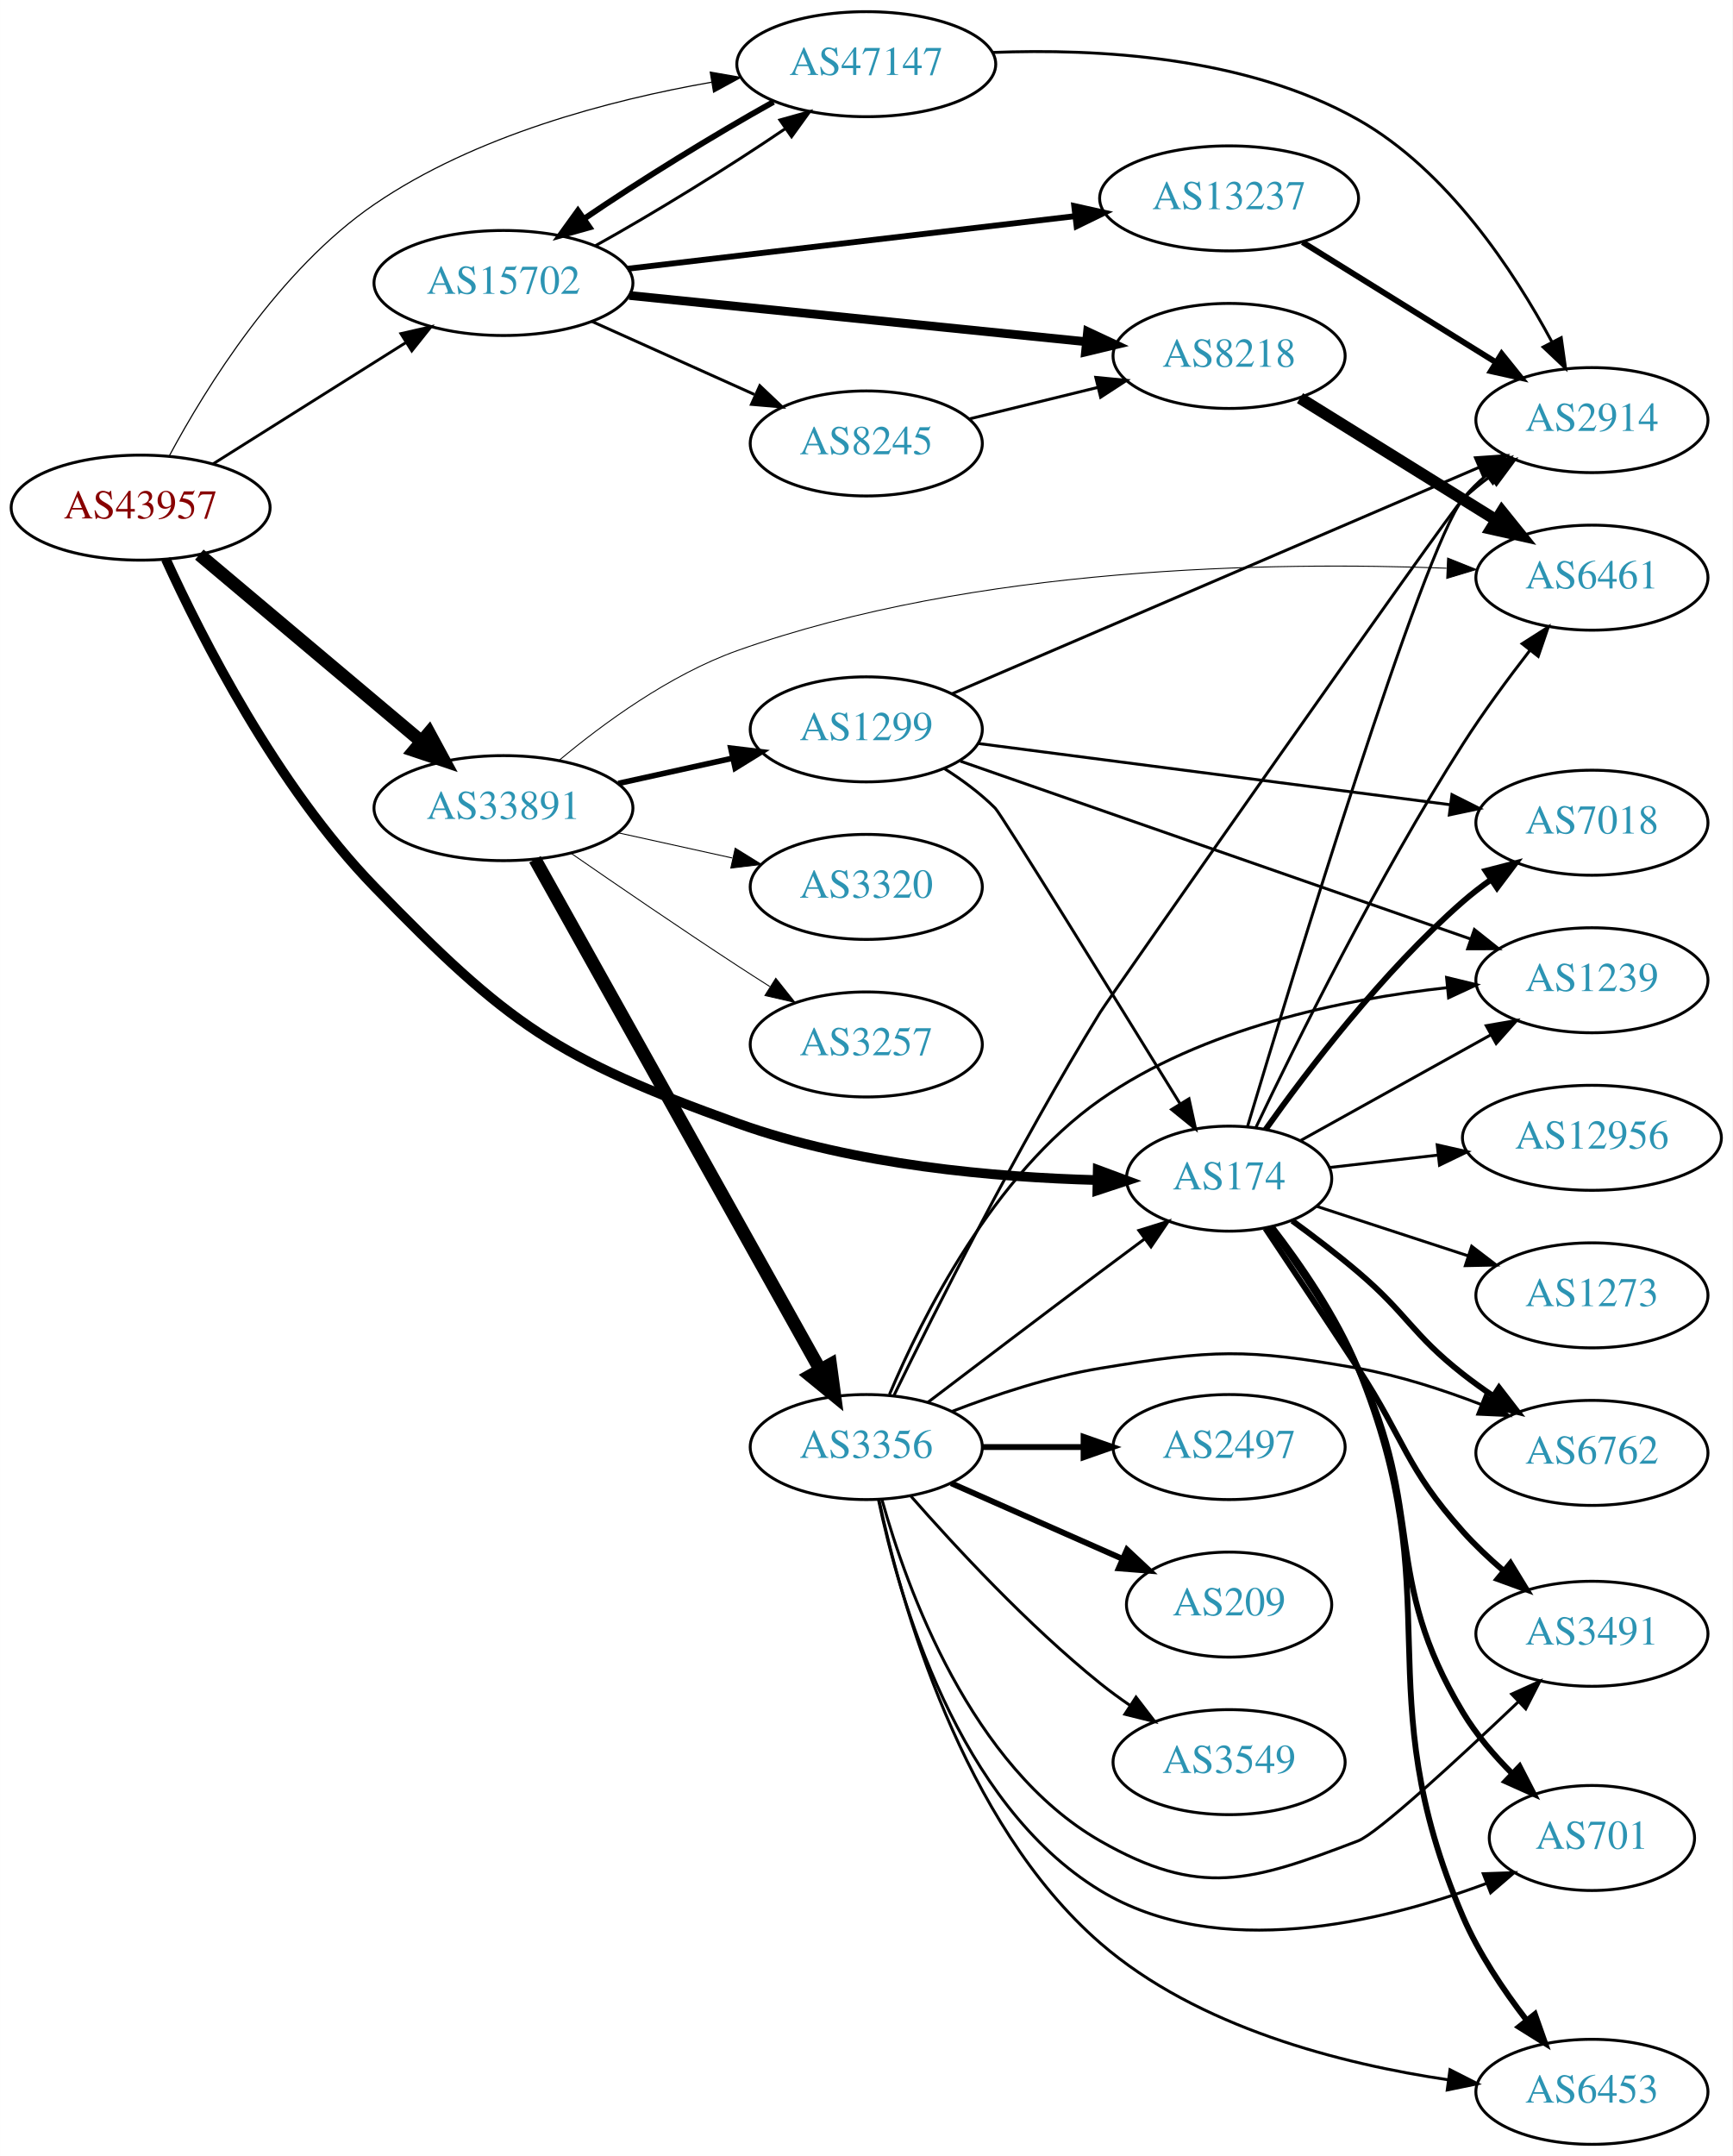
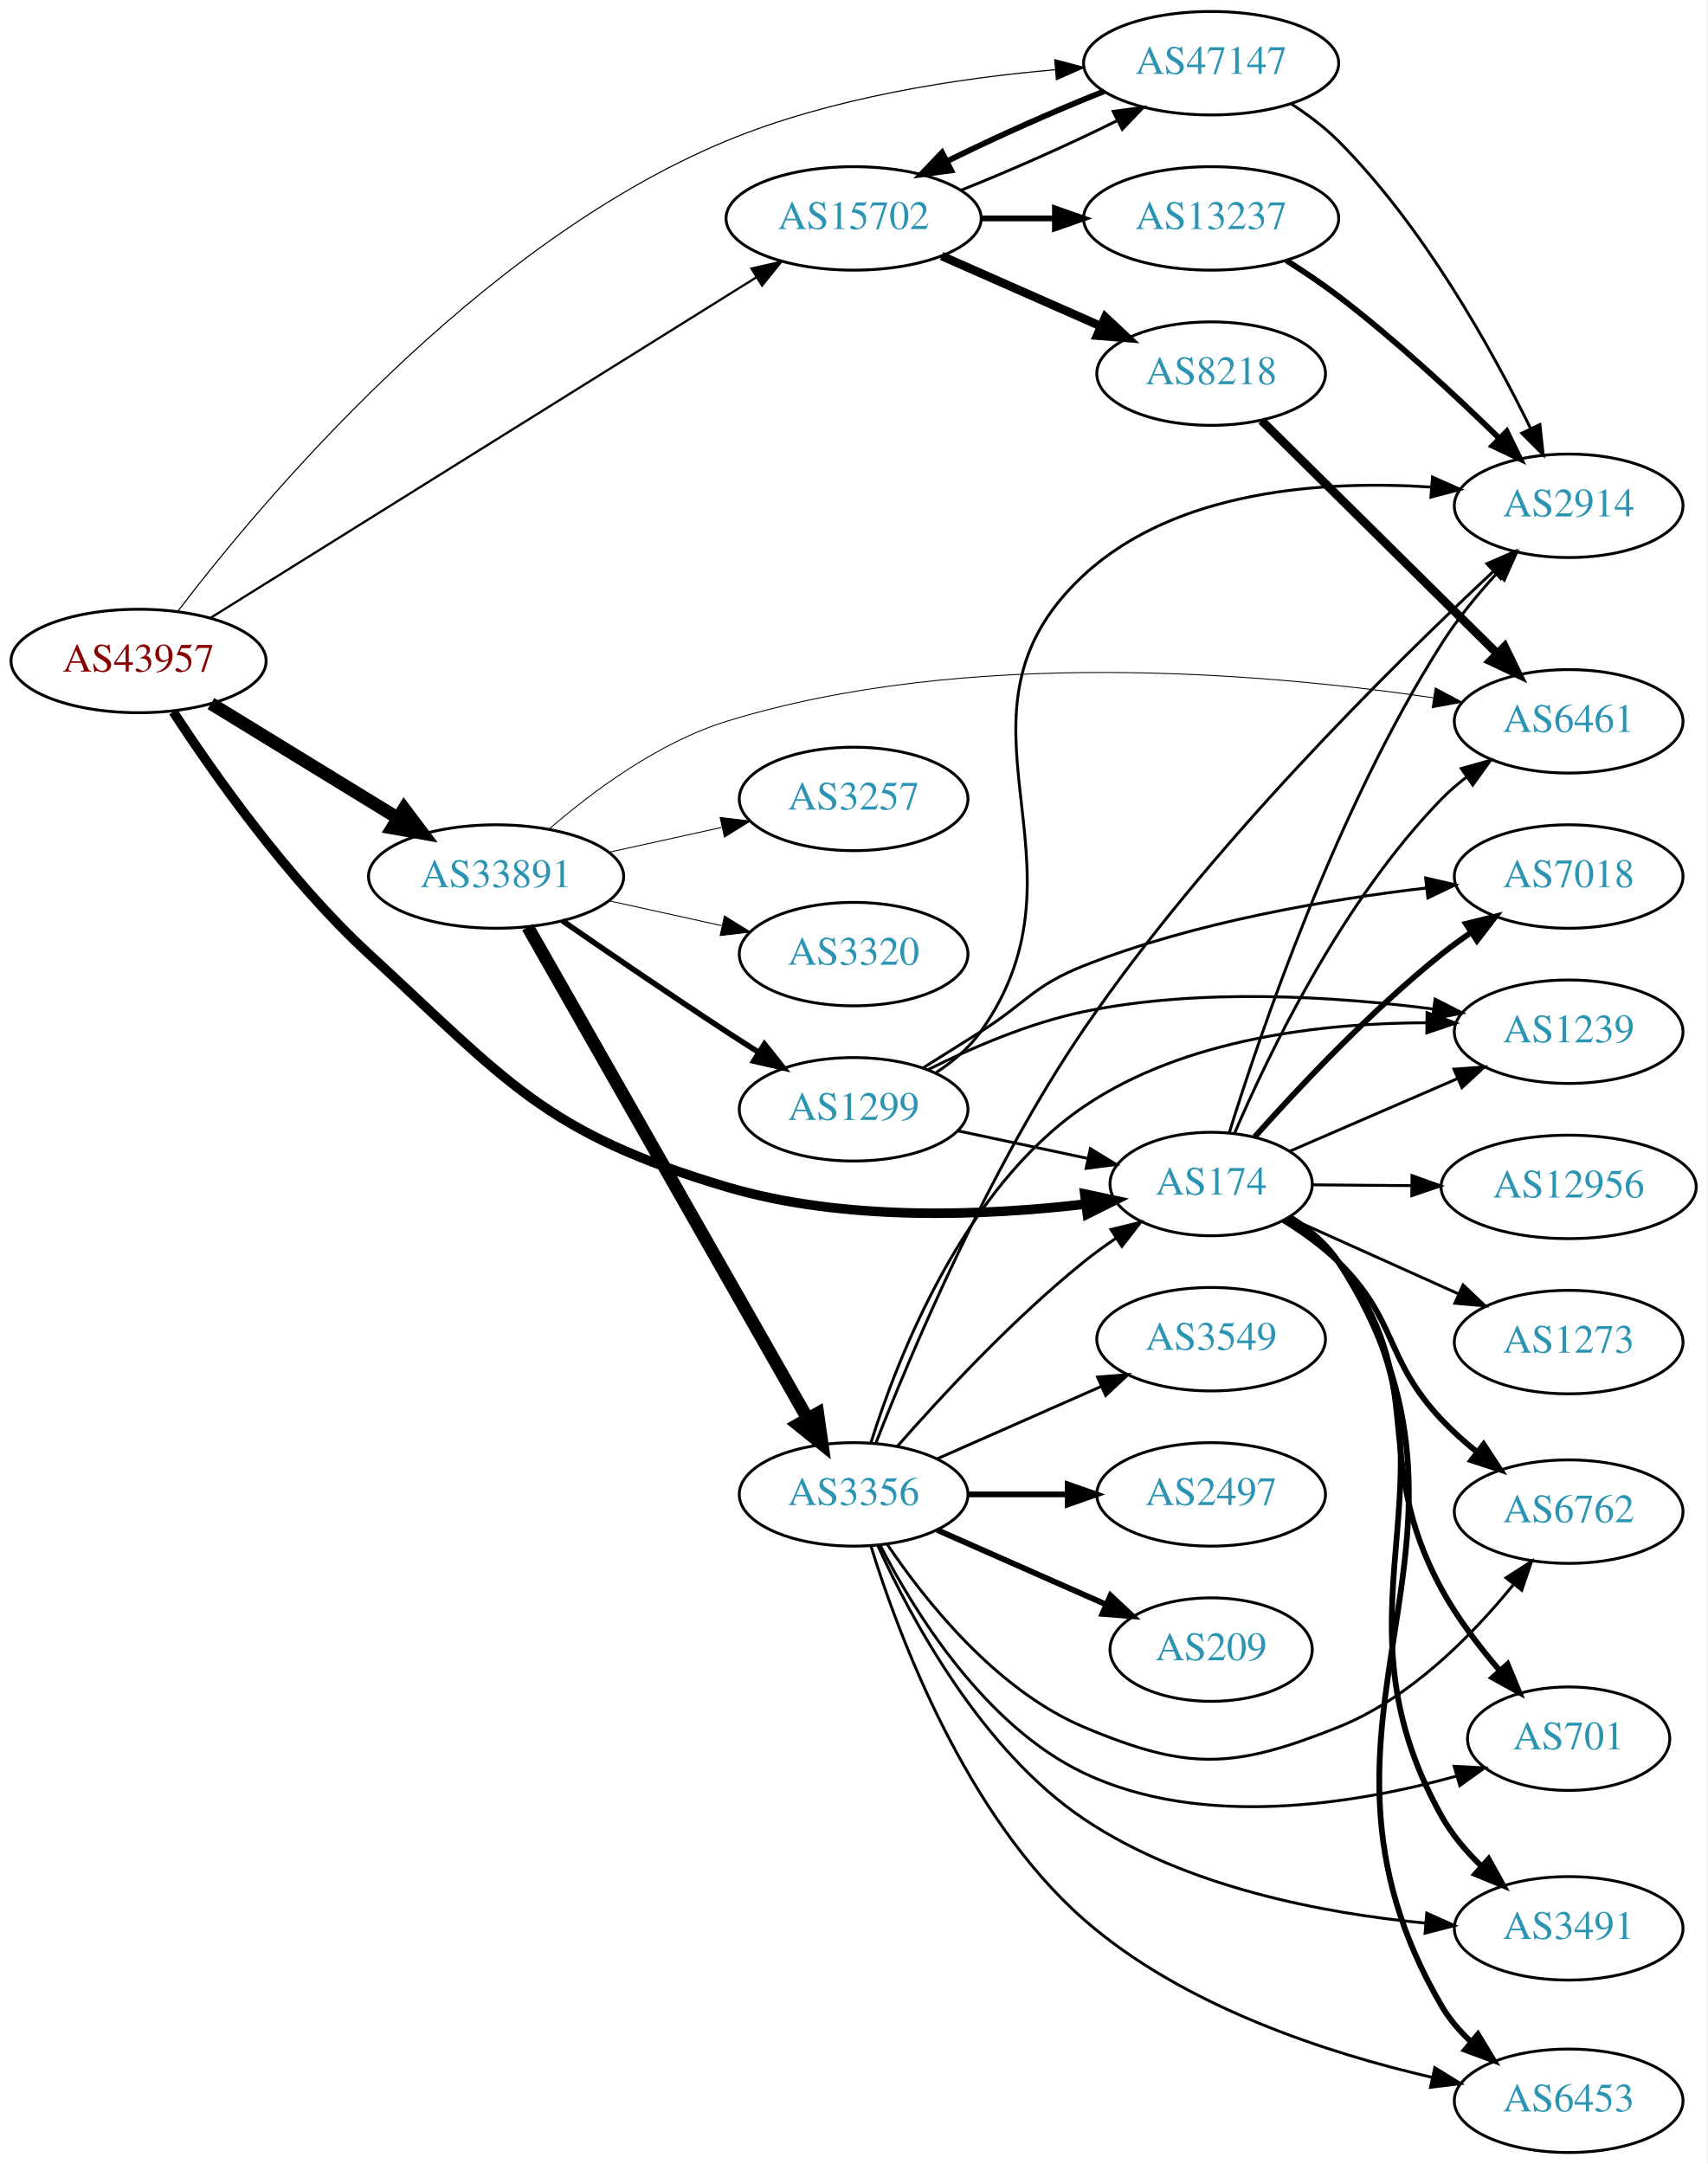
- <svg xmlns="http://www.w3.org/2000/svg" xmlns:xlink="http://www.w3.org/1999/xlink" width="594pt" height="739pt" viewBox="0.00 0.00 593.96 739.00">
-   <g id="graph0" class="graph" transform="scale(1 1) rotate(0) translate(4 735)">
-     <polygon fill="white" stroke="none" points="-4,4 -4,-735 589.961,-735 589.961,4 -4,4" />
+ <svg xmlns="http://www.w3.org/2000/svg" xmlns:xlink="http://www.w3.org/1999/xlink" width="594pt" height="753pt" viewBox="0.00 0.00 593.96 753.00">
+   <g id="graph0" class="graph" transform="scale(1 1) rotate(0) translate(4 749)">
+     <polygon fill="white" stroke="none" points="-4,4 -4,-749 589.961,-749 589.961,4 -4,4" />
    <g id="node1" class="node">
      <g id="a_node1">
        <a xlink:href="/asn/43957" xlink:title="AS43957 ~ WNT Telecommunication GmbH [AT]">
-           <ellipse fill="#ffffff" stroke="black" cx="44.196" cy="-561" rx="44.393" ry="18" />
-           <text text-anchor="middle" x="44.196" y="-557.3" font-family="Times,serif" font-size="14.00" fill="#880000">AS43957</text>
+           <ellipse fill="#ffffff" stroke="black" cx="44.196" cy="-519" rx="44.393" ry="18" />
+           <text text-anchor="middle" x="44.196" y="-515.3" font-family="Times,serif" font-size="14.00" fill="#880000">AS43957</text>
        </a>
      </g>
    </g>
    <g id="node2" class="node">
      <g id="a_node2">
        <a xlink:href="/asn/174" xlink:title="AS174 ~ Cogent Communications [US]">
-           <ellipse fill="#ffffff" stroke="black" cx="417.373" cy="-331" rx="35.194" ry="18" />
-           <text text-anchor="middle" x="417.373" y="-327.3" font-family="Times,serif" font-size="14.00" fill="#2c94b3">AS174</text>
+           <ellipse fill="#ffffff" stroke="black" cx="417.373" cy="-337" rx="35.194" ry="18" />
+           <text text-anchor="middle" x="417.373" y="-333.3" font-family="Times,serif" font-size="14.00" fill="#2c94b3">AS174</text>
        </a>
      </g>
    </g>
    <g id="edge1" class="edge">
-       <path fill="none" stroke="black" stroke-width="3.326" d="M52.826,-543.345C64.999,-516.662 90.896,-465.518 124.392,-431 170.336,-383.654 186.699,-372.315 248.784,-350 288.865,-335.594 337.501,-331.425 372.032,-330.51" />
-       <polygon fill="black" stroke="black" stroke-width="3.326" points="372.336,-334.005 382.271,-330.323 372.208,-327.006 372.336,-334.005" />
+       <path fill="none" stroke="black" stroke-width="3.326" d="M56.261,-501.318C70.323,-479.75 96.182,-442.96 124.392,-417 172.938,-372.326 185.539,-354.777 248.784,-336 289.86,-323.805 339.136,-325.972 373.585,-330.012" />
+       <polygon fill="black" stroke="black" stroke-width="3.326" points="373.412,-333.518 383.774,-331.312 374.298,-326.574 373.412,-333.518" />
    </g>
    <g id="node3" class="node">
      <g id="a_node3">
        <a xlink:href="/asn/15702" xlink:title="AS15702 ~ Onstage Online GmbH [AT]">
-           <ellipse fill="#ffffff" stroke="black" cx="168.588" cy="-638" rx="44.393" ry="18" />
-           <text text-anchor="middle" x="168.588" y="-634.3" font-family="Times,serif" font-size="14.00" fill="#2c94b3">AS15702</text>
+           <ellipse fill="#ffffff" stroke="black" cx="292.98" cy="-673" rx="44.393" ry="18" />
+           <text text-anchor="middle" x="292.98" y="-669.3" font-family="Times,serif" font-size="14.00" fill="#2c94b3">AS15702</text>
        </a>
      </g>
    </g>
    <g id="edge2" class="edge">
-       <path fill="none" stroke="black" stroke-width="0.978" d="M69.085,-576.029C87.955,-587.901 114.478,-604.587 135.249,-617.655" />
-       <polygon fill="black" stroke="black" stroke-width="0.978" points="133.431,-620.646 143.76,-623.009 137.159,-614.721 133.431,-620.646" />
+       <path fill="none" stroke="black" stroke-width="0.783" d="M69.308,-534.047C113.815,-561.82 208.911,-621.162 259.215,-652.553" />
+       <polygon fill="black" stroke="black" stroke-width="0.783" points="257.434,-655.568 267.77,-657.892 261.14,-649.629 257.434,-655.568" />
    </g>
    <g id="node4" class="node">
      <g id="a_node4">
        <a xlink:href="/asn/33891" xlink:title="AS33891 ~ CORE-BACKBONE GMBH GLOBAL NETWORK [DE]">
-           <ellipse fill="#ffffff" stroke="black" cx="168.588" cy="-458" rx="44.393" ry="18" />
-           <text text-anchor="middle" x="168.588" y="-454.3" font-family="Times,serif" font-size="14.00" fill="#2c94b3">AS33891</text>
+           <ellipse fill="#ffffff" stroke="black" cx="168.588" cy="-444" rx="44.393" ry="18" />
+           <text text-anchor="middle" x="168.588" y="-440.3" font-family="Times,serif" font-size="14.00" fill="#2c94b3">AS33891</text>
        </a>
      </g>
    </g>
    <g id="edge3" class="edge">
-       <path fill="none" stroke="black" stroke-width="4.5" d="M64.32,-544.906C84.768,-527.698 117.362,-500.268 140.457,-480.832" />
-       <polygon fill="black" stroke="black" stroke-width="4.5" points="143.079,-483.772 148.195,-474.321 138.008,-477.747 143.079,-483.772" />
+       <path fill="none" stroke="black" stroke-width="4.5" d="M69.377,-504.182C87.947,-492.803 113.8,-476.961 134.32,-464.386" />
+       <polygon fill="black" stroke="black" stroke-width="4.5" points="136.57,-467.626 143.039,-459.044 132.455,-460.911 136.57,-467.626" />
    </g>
    <g id="node5" class="node">
      <g id="a_node5">
        <a xlink:href="/asn/47147" xlink:title="AS47147 ~ ANEXIA Internetdienstleistungs GmbH [AT]">
-           <ellipse fill="#ffffff" stroke="black" cx="292.98" cy="-713" rx="44.393" ry="18" />
-           <text text-anchor="middle" x="292.98" y="-709.3" font-family="Times,serif" font-size="14.00" fill="#2c94b3">AS47147</text>
+           <ellipse fill="#ffffff" stroke="black" cx="417.373" cy="-727" rx="44.393" ry="18" />
+           <text text-anchor="middle" x="417.373" y="-723.3" font-family="Times,serif" font-size="14.00" fill="#2c94b3">AS47147</text>
        </a>
      </g>
    </g>
    <g id="edge4" class="edge">
-       <path fill="none" stroke="black" stroke-width="0.391" d="M54.116,-578.917C66.633,-602.221 91.601,-642.593 124.392,-665 158.848,-688.545 204.807,-700.652 239.88,-706.811" />
-       <polygon fill="black" stroke="black" stroke-width="0.391" points="239.491,-710.294 249.927,-708.467 240.629,-703.388 239.491,-710.294" />
+       <path fill="none" stroke="black" stroke-width="0.391" d="M57.833,-536.277C86.673,-574.127 161.627,-663.864 248.784,-700 285.174,-715.088 329.254,-721.78 363.072,-724.732" />
+       <polygon fill="black" stroke="black" stroke-width="0.391" points="362.973,-728.235 373.217,-725.533 363.524,-721.256 362.973,-728.235" />
    </g>
    <g id="node6" class="node">
      <g id="a_node6">
+         <a xlink:href="/asn/6762" xlink:title="AS6762 ~ TELECOM ITALIA SPARKLE S.p.A. [IT]">
+           <ellipse fill="#ffffff" stroke="black" cx="541.765" cy="-223" rx="39.794" ry="18" />
+           <text text-anchor="middle" x="541.765" y="-219.3" font-family="Times,serif" font-size="14.00" fill="#2c94b3">AS6762</text>
+         </a>
+       </g>
+     </g>
+     <g id="edge5" class="edge">
+       <path fill="none" stroke="black" stroke-width="2" d="M442.581,-324.413C449.166,-320.337 456.008,-315.445 461.569,-310 482.442,-289.559 477.518,-276.249 497.569,-255 501.238,-251.112 505.427,-247.361 509.721,-243.882" />
+       <polygon fill="black" stroke="black" stroke-width="2" points="512.175,-246.412 517.997,-237.559 507.926,-240.849 512.175,-246.412" />
+     </g>
+     <g id="node7" class="node">
+       <g id="a_node7">
+         <a xlink:href="/asn/701" xlink:title="AS701 ~ UUNET [US]">
+           <ellipse fill="#ffffff" stroke="black" cx="541.765" cy="-144" rx="35.194" ry="18" />
+           <text text-anchor="middle" x="541.765" y="-140.3" font-family="Times,serif" font-size="14.00" fill="#2c94b3">AS701</text>
+         </a>
+       </g>
+     </g>
+     <g id="edge6" class="edge">
+       <path fill="none" stroke="black" stroke-width="2" d="M444.058,-325.049C450.508,-321.033 456.911,-316.013 461.569,-310 494.104,-267.993 472.117,-242.641 497.569,-196 503.022,-186.007 510.544,-176.121 517.785,-167.696" />
+       <polygon fill="black" stroke="black" stroke-width="2" points="520.51,-169.899 524.564,-160.11 515.29,-165.234 520.51,-169.899" />
+     </g>
+     <g id="node8" class="node">
+       <g id="a_node8">
+         <a xlink:href="/asn/3491" xlink:title="AS3491 ~ PCCW Global, Inc. [US]">
+           <ellipse fill="#ffffff" stroke="black" cx="541.765" cy="-78" rx="39.794" ry="18" />
+           <text text-anchor="middle" x="541.765" y="-74.3" font-family="Times,serif" font-size="14.00" fill="#2c94b3">AS3491</text>
+         </a>
+       </g>
+     </g>
+     <g id="edge7" class="edge">
+       <path fill="none" stroke="black" stroke-width="2" d="M444.552,-325.408C451.005,-321.394 457.285,-316.285 461.569,-310 510.714,-237.899 454.941,-193.136 497.569,-117 501.084,-110.721 505.986,-104.918 511.232,-99.811" />
+       <polygon fill="black" stroke="black" stroke-width="2" points="513.904,-102.118 519.042,-92.853 509.247,-96.892 513.904,-102.118" />
+     </g>
+     <g id="node9" class="node">
+       <g id="a_node9">
        <a xlink:href="/asn/6453" xlink:title="AS6453 ~ TATA COMMUNICATIONS (AMERICA) INC [US]">
          <ellipse fill="#ffffff" stroke="black" cx="541.765" cy="-18" rx="39.794" ry="18" />
          <text text-anchor="middle" x="541.765" y="-14.3" font-family="Times,serif" font-size="14.00" fill="#2c94b3">AS6453</text>
        </a>
      </g>
    </g>
-     <g id="edge5" class="edge">
-       <path fill="none" stroke="black" stroke-width="2" d="M432.112,-314.407C441.797,-301.862 454.292,-283.811 461.569,-266 493.745,-187.246 463.924,-156.138 497.569,-78 502.962,-65.474 511.319,-53.01 519.251,-42.715" />
-       <polygon fill="black" stroke="black" stroke-width="2" points="522.215,-44.614 525.74,-34.623 516.753,-40.235 522.215,-44.614" />
-     </g>
-     <g id="node7" class="node">
-       <g id="a_node7">
-         <a xlink:href="/asn/6762" xlink:title="AS6762 ~ TELECOM ITALIA SPARKLE S.p.A. [IT]">
-           <ellipse fill="#ffffff" stroke="black" cx="541.765" cy="-237" rx="39.794" ry="18" />
-           <text text-anchor="middle" x="541.765" y="-233.3" font-family="Times,serif" font-size="14.00" fill="#2c94b3">AS6762</text>
-         </a>
-       </g>
-     </g>
-     <g id="edge6" class="edge">
-       <path fill="none" stroke="black" stroke-width="2" d="M439.022,-316.567C446.31,-311.249 454.457,-305.044 461.569,-299 478.572,-284.548 480.008,-277.769 497.569,-264 500.857,-261.422 504.403,-258.875 508,-256.437" />
-       <polygon fill="black" stroke="black" stroke-width="2" points="509.913,-259.367 516.386,-250.979 506.095,-253.5 509.913,-259.367" />
-     </g>
-     <g id="node8" class="node">
-       <g id="a_node8">
-         <a xlink:href="/asn/3491" xlink:title="AS3491 ~ PCCW Global, Inc. [US]">
-           <ellipse fill="#ffffff" stroke="black" cx="541.765" cy="-175" rx="39.794" ry="18" />
-           <text text-anchor="middle" x="541.765" y="-171.3" font-family="Times,serif" font-size="14.00" fill="#2c94b3">AS3491</text>
-         </a>
-       </g>
-     </g>
-     <g id="edge7" class="edge">
-       <path fill="none" stroke="black" stroke-width="2" d="M429.812,-313.94C438.56,-300.857 450.893,-282.332 461.569,-266 477.757,-241.233 477.824,-232.037 497.569,-210 501.695,-205.395 506.461,-200.903 511.288,-196.755" />
-       <polygon fill="black" stroke="black" stroke-width="2" points="513.846,-199.184 519.368,-190.142 509.413,-193.768 513.846,-199.184" />
-     </g>
-     <g id="node9" class="node">
-       <g id="a_node9">
-         <a xlink:href="/asn/12956" xlink:title="AS12956 ~ TELXIUS [ES]">
-           <ellipse fill="#ffffff" stroke="black" cx="541.765" cy="-345" rx="44.393" ry="18" />
-           <text text-anchor="middle" x="541.765" y="-341.3" font-family="Times,serif" font-size="14.00" fill="#2c94b3">AS12956</text>
-         </a>
-       </g>
-     </g>
    <g id="edge8" class="edge">
-       <path fill="none" stroke="black" d="M451.817,-334.826C463.321,-336.142 476.486,-337.647 489.098,-339.09" />
-       <polygon fill="black" stroke="black" points="488.718,-342.569 499.051,-340.228 489.513,-335.615 488.718,-342.569" />
+       <path fill="none" stroke="black" stroke-width="2" d="M444.746,-325.537C451.199,-321.523 457.432,-316.382 461.569,-310 524.785,-212.479 438.991,-151.375 497.569,-51 500.235,-46.43 503.806,-42.28 507.756,-38.583" />
+       <polygon fill="black" stroke="black" stroke-width="2" points="510.196,-41.108 515.683,-32.045 505.742,-35.708 510.196,-41.108" />
    </g>
    <g id="node10" class="node">
      <g id="a_node10">
-         <a xlink:href="/asn/701" xlink:title="AS701 ~ UUNET [US]">
-           <ellipse fill="#ffffff" stroke="black" cx="541.765" cy="-105" rx="35.194" ry="18" />
-           <text text-anchor="middle" x="541.765" y="-101.3" font-family="Times,serif" font-size="14.00" fill="#2c94b3">AS701</text>
+         <a xlink:href="/asn/12956" xlink:title="AS12956 ~ TELXIUS [ES]">
+           <ellipse fill="#ffffff" stroke="black" cx="541.765" cy="-336" rx="44.393" ry="18" />
+           <text text-anchor="middle" x="541.765" y="-332.3" font-family="Times,serif" font-size="14.00" fill="#2c94b3">AS12956</text>
        </a>
      </g>
    </g>
    <g id="edge9" class="edge">
-       <path fill="none" stroke="black" stroke-width="2" d="M431.354,-314.427C440.784,-301.748 453.293,-283.519 461.569,-266 484.989,-216.423 469.289,-194.975 497.569,-148 502.119,-140.442 508.287,-133.245 514.537,-126.977" />
-       <polygon fill="black" stroke="black" stroke-width="2" points="516.966,-129.497 521.818,-120.079 512.152,-124.416 516.966,-129.497" />
+       <path fill="none" stroke="black" d="M452.466,-336.721C463.188,-336.634 475.302,-336.535 487.043,-336.439" />
+       <polygon fill="black" stroke="black" points="487.25,-339.937 497.221,-336.356 487.192,-332.938 487.25,-339.937" />
    </g>
    <g id="node11" class="node">
      <g id="a_node11">
        <a xlink:href="/asn/7018" xlink:title="AS7018 ~ AT&amp;T Services, Inc. [US]">
-           <ellipse fill="#ffffff" stroke="black" cx="541.765" cy="-453" rx="39.794" ry="18" />
-           <text text-anchor="middle" x="541.765" y="-449.3" font-family="Times,serif" font-size="14.00" fill="#2c94b3">AS7018</text>
+           <ellipse fill="#ffffff" stroke="black" cx="541.765" cy="-444" rx="39.794" ry="18" />
+           <text text-anchor="middle" x="541.765" y="-440.3" font-family="Times,serif" font-size="14.00" fill="#2c94b3">AS7018</text>
        </a>
      </g>
    </g>
    <g id="edge10" class="edge">
-       <path fill="none" stroke="black" stroke-width="2" d="M429.867,-347.837C444.162,-367.986 470.059,-402.006 497.569,-426 500.557,-428.607 503.824,-431.129 507.181,-433.516" />
-       <polygon fill="black" stroke="black" stroke-width="2" points="505.34,-436.496 515.599,-439.142 509.23,-430.676 505.34,-436.496" />
+       <path fill="none" stroke="black" stroke-width="2" d="M432.563,-353.439C447.696,-370.443 472.842,-397.227 497.569,-417 500.832,-419.61 504.362,-422.176 507.95,-424.626" />
+       <polygon fill="black" stroke="black" stroke-width="2" points="506.04,-427.558 516.326,-430.096 509.867,-421.698 506.04,-427.558" />
    </g>
    <g id="node12" class="node">
      <g id="a_node12">
        <a xlink:href="/asn/1239" xlink:title="AS1239 ~ Sprint [US]">
-           <ellipse fill="#ffffff" stroke="black" cx="541.765" cy="-399" rx="39.794" ry="18" />
-           <text text-anchor="middle" x="541.765" y="-395.3" font-family="Times,serif" font-size="14.00" fill="#2c94b3">AS1239</text>
+           <ellipse fill="#ffffff" stroke="black" cx="541.765" cy="-390" rx="39.794" ry="18" />
+           <text text-anchor="middle" x="541.765" y="-386.3" font-family="Times,serif" font-size="14.00" fill="#2c94b3">AS1239</text>
        </a>
      </g>
    </g>
    <g id="edge11" class="edge">
-       <path fill="none" stroke="black" d="M441.971,-344.111C460.487,-354.398 486.501,-368.851 507.187,-380.344" />
-       <polygon fill="black" stroke="black" points="505.537,-383.432 515.978,-385.229 508.937,-377.313 505.537,-383.432" />
+       <path fill="none" stroke="black" d="M444.629,-348.37C461.694,-355.76 484.21,-365.51 503.162,-373.717" />
+       <polygon fill="black" stroke="black" points="501.851,-376.963 512.419,-377.725 504.633,-370.54 501.851,-376.963" />
    </g>
    <g id="node13" class="node">
      <g id="a_node13">
-         <a xlink:href="/asn/6461" xlink:title="AS6461 ~ Zayo Bandwidth [US]">
-           <ellipse fill="#ffffff" stroke="black" cx="541.765" cy="-537" rx="39.794" ry="18" />
-           <text text-anchor="middle" x="541.765" y="-533.3" font-family="Times,serif" font-size="14.00" fill="#2c94b3">AS6461</text>
+         <a xlink:href="/asn/2914" xlink:title="AS2914 ~ NTT America, Inc. [US]">
+           <ellipse fill="#ffffff" stroke="black" cx="541.765" cy="-573" rx="39.794" ry="18" />
+           <text text-anchor="middle" x="541.765" y="-569.3" font-family="Times,serif" font-size="14.00" fill="#2c94b3">AS2914</text>
        </a>
      </g>
    </g>
    <g id="edge12" class="edge">
-       <path fill="none" stroke="black" d="M426.536,-348.487C440.025,-376.854 468.391,-434.329 497.569,-480 504.497,-490.844 512.895,-502.25 520.438,-511.986" />
-       <polygon fill="black" stroke="black" points="517.853,-514.361 526.787,-520.055 523.354,-510.032 517.853,-514.361" />
+       <path fill="none" stroke="black" d="M423.66,-354.8C434.385,-389.342 460.834,-467.146 497.569,-525 502.953,-533.479 509.859,-541.903 516.563,-549.271" />
+       <polygon fill="black" stroke="black" points="514.265,-551.936 523.675,-556.804 519.355,-547.13 514.265,-551.936" />
    </g>
    <g id="node14" class="node">
      <g id="a_node14">
-         <a xlink:href="/asn/2914" xlink:title="AS2914 ~ NTT America, Inc. [US]">
-           <ellipse fill="#ffffff" stroke="black" cx="541.765" cy="-591" rx="39.794" ry="18" />
-           <text text-anchor="middle" x="541.765" y="-587.3" font-family="Times,serif" font-size="14.00" fill="#2c94b3">AS2914</text>
+         <a xlink:href="/asn/6461" xlink:title="AS6461 ~ Zayo Bandwidth [US]">
+           <ellipse fill="#ffffff" stroke="black" cx="541.765" cy="-498" rx="39.794" ry="18" />
+           <text text-anchor="middle" x="541.765" y="-494.3" font-family="Times,serif" font-size="14.00" fill="#2c94b3">AS6461</text>
        </a>
      </g>
    </g>
    <g id="edge13" class="edge">
-       <path fill="none" stroke="black" d="M423.666,-348.794C439.06,-400.199 483.608,-546.375 497.569,-564 499.902,-566.946 502.652,-569.659 505.615,-572.133" />
-       <polygon fill="black" stroke="black" points="503.677,-575.052 513.816,-578.126 507.807,-569.4 503.677,-575.052" />
+       <path fill="none" stroke="black" d="M425.596,-354.839C437.406,-382.337 463.038,-435.6 497.569,-471 500.193,-473.691 503.137,-476.232 506.221,-478.599" />
+       <polygon fill="black" stroke="black" points="504.389,-481.589 514.592,-484.444 508.396,-475.849 504.389,-481.589" />
    </g>
    <g id="node15" class="node">
      <g id="a_node15">
        <a xlink:href="/asn/1273" xlink:title="AS1273 ~ Vodafone Group PLC [EU]">
-           <ellipse fill="#ffffff" stroke="black" cx="541.765" cy="-291" rx="39.794" ry="18" />
-           <text text-anchor="middle" x="541.765" y="-287.3" font-family="Times,serif" font-size="14.00" fill="#2c94b3">AS1273</text>
+           <ellipse fill="#ffffff" stroke="black" cx="541.765" cy="-282" rx="39.794" ry="18" />
+           <text text-anchor="middle" x="541.765" y="-278.3" font-family="Times,serif" font-size="14.00" fill="#2c94b3">AS1273</text>
        </a>
      </g>
    </g>
    <g id="edge14" class="edge">
-       <path fill="none" stroke="black" d="M447.378,-321.521C462.86,-316.461 482.185,-310.145 499.232,-304.574" />
-       <polygon fill="black" stroke="black" points="500.542,-307.828 508.96,-301.395 498.367,-301.174 500.542,-307.828" />
-     </g>
-     <g id="edge18" class="edge">
-       <path fill="none" stroke="black" d="M200.157,-650.798C220.174,-661.9 246.08,-677.857 265.27,-690.943" />
-       <polygon fill="black" stroke="black" points="263.364,-693.881 273.569,-696.726 267.366,-688.138 263.364,-693.881" />
+       <path fill="none" stroke="black" d="M444.329,-325.336C461.497,-317.621 484.278,-307.384 503.388,-298.796" />
+       <polygon fill="black" stroke="black" points="505.028,-301.897 512.714,-294.605 502.158,-295.512 505.028,-301.897" />
+     </g>
+     <g id="edge17" class="edge">
+       <path fill="none" stroke="black" d="M330.371,-682.825C347.571,-689.653 367.918,-698.705 384.502,-706.931" />
+       <polygon fill="black" stroke="black" points="383.28,-710.236 393.779,-711.655 386.456,-703.998 383.28,-710.236" />
    </g>
    <g id="node16" class="node">
      <g id="a_node16">
-         <a xlink:href="/asn/8218" xlink:title="AS8218 ~ legacy Neotelecoms [FR]">
-           <ellipse fill="#ffffff" stroke="black" cx="417.373" cy="-613" rx="39.794" ry="18" />
-           <text text-anchor="middle" x="417.373" y="-609.3" font-family="Times,serif" font-size="14.00" fill="#2c94b3">AS8218</text>
+         <a xlink:href="/asn/13237" xlink:title="AS13237 ~ European Backbone of AS13237 [DE]">
+           <ellipse fill="#ffffff" stroke="black" cx="417.373" cy="-673" rx="44.393" ry="18" />
+           <text text-anchor="middle" x="417.373" y="-669.3" font-family="Times,serif" font-size="14.00" fill="#2c94b3">AS13237</text>
        </a>
      </g>
    </g>
    <g id="edge15" class="edge">
-       <path fill="none" stroke="black" stroke-width="3" d="M211.732,-633.731C255.155,-629.332 322.745,-622.485 368.244,-617.876" />
-       <polygon fill="black" stroke="black" stroke-width="3" points="368.856,-621.332 378.452,-616.841 368.15,-614.367 368.856,-621.332" />
+       <path fill="none" stroke="black" stroke-width="2" d="M337.476,-673C345.682,-673 354.353,-673 362.826,-673" />
+       <polygon fill="black" stroke="black" stroke-width="2" points="363.017,-676.5 373.017,-673 363.017,-669.5 363.017,-676.5" />
    </g>
    <g id="node17" class="node">
      <g id="a_node17">
-         <a xlink:href="/asn/13237" xlink:title="AS13237 ~ European Backbone of AS13237 [DE]">
-           <ellipse fill="#ffffff" stroke="black" cx="417.373" cy="-667" rx="44.393" ry="18" />
-           <text text-anchor="middle" x="417.373" y="-663.3" font-family="Times,serif" font-size="14.00" fill="#2c94b3">AS13237</text>
+         <a xlink:href="/asn/8218" xlink:title="AS8218 ~ legacy Neotelecoms [FR]">
+           <ellipse fill="#ffffff" stroke="black" cx="417.373" cy="-619" rx="39.794" ry="18" />
+           <text text-anchor="middle" x="417.373" y="-615.3" font-family="Times,serif" font-size="14.00" fill="#2c94b3">AS8218</text>
        </a>
      </g>
    </g>
    <g id="edge16" class="edge">
-       <path fill="none" stroke="black" stroke-width="2" d="M211.173,-642.887C253.444,-647.854 319.028,-655.561 364.632,-660.92" />
-       <polygon fill="black" stroke="black" stroke-width="2" points="364.277,-664.402 374.617,-662.093 365.094,-657.45 364.277,-664.402" />
+       <path fill="none" stroke="black" stroke-width="3" d="M323.608,-659.928C340.203,-652.607 361.062,-643.403 378.795,-635.579" />
+       <polygon fill="black" stroke="black" stroke-width="3" points="380.543,-638.634 388.279,-631.395 377.717,-632.23 380.543,-638.634" />
+     </g>
+     <g id="edge23" class="edge">
+       <path fill="none" stroke="black" stroke-width="0.321" d="M187.111,-460.584C202.149,-473.597 225.09,-490.691 248.784,-498 332.406,-523.796 436.026,-514.801 494.645,-506.207" />
+       <polygon fill="black" stroke="black" stroke-width="0.321" points="495.346,-509.64 504.702,-504.671 494.289,-502.72 495.346,-509.64" />
    </g>
    <g id="node18" class="node">
      <g id="a_node18">
-         <a xlink:href="/asn/8245" xlink:title="AS8245 ~ Video-Broadcast GmbH [AT]">
-           <ellipse fill="#ffffff" stroke="black" cx="292.98" cy="-583" rx="39.794" ry="18" />
-           <text text-anchor="middle" x="292.98" y="-579.3" font-family="Times,serif" font-size="14.00" fill="#2c94b3">AS8245</text>
-         </a>
-       </g>
-     </g>
-     <g id="edge17" class="edge">
-       <path fill="none" stroke="black" d="M198.904,-624.826C215.612,-617.318 236.718,-607.834 254.606,-599.795" />
-       <polygon fill="black" stroke="black" points="256.478,-602.791 264.165,-595.5 253.609,-596.406 256.478,-602.791" />
-     </g>
-     <g id="edge24" class="edge">
-       <path fill="none" stroke="black" stroke-width="0.321" d="M187.592,-474.314C202.737,-486.984 225.581,-503.742 248.784,-512 330.4,-541.048 432.62,-542.514 491.927,-540.239" />
-       <polygon fill="black" stroke="black" stroke-width="0.321" points="492.293,-543.726 502.131,-539.794 491.988,-536.733 492.293,-543.726" />
+         <a xlink:href="/asn/3356" xlink:title="AS3356 ~ Level 3 Parent, LLC [US]">
+           <ellipse fill="#ffffff" stroke="black" cx="292.98" cy="-229" rx="39.794" ry="18" />
+           <text text-anchor="middle" x="292.98" y="-225.3" font-family="Times,serif" font-size="14.00" fill="#2c94b3">AS3356</text>
+         </a>
+       </g>
+     </g>
+     <g id="edge20" class="edge">
+       <path fill="none" stroke="black" stroke-width="4.5" d="M179.604,-426.406C201.084,-388.673 251.677,-299.798 276.998,-255.319" />
+       <polygon fill="black" stroke="black" stroke-width="4.5" points="280.472,-257.174 281.998,-246.536 273.629,-253.278 280.472,-257.174" />
    </g>
    <g id="node19" class="node">
      <g id="a_node19">
        <a xlink:href="/asn/1299" xlink:title="AS1299 ~ Telia Carrier [EU]">
-           <ellipse fill="#ffffff" stroke="black" cx="292.98" cy="-485" rx="39.794" ry="18" />
-           <text text-anchor="middle" x="292.98" y="-481.3" font-family="Times,serif" font-size="14.00" fill="#2c94b3">AS1299</text>
-         </a>
-       </g>
-     </g>
-     <g id="edge22" class="edge">
-       <path fill="none" stroke="black" stroke-width="1.929" d="M207.978,-466.469C220.369,-469.202 234.216,-472.257 247.036,-475.085" />
-       <polygon fill="black" stroke="black" stroke-width="1.929" points="246.532,-478.558 257.051,-477.295 248.04,-471.722 246.532,-478.558" />
+           <ellipse fill="#ffffff" stroke="black" cx="292.98" cy="-363" rx="39.794" ry="18" />
+           <text text-anchor="middle" x="292.98" y="-359.3" font-family="Times,serif" font-size="14.00" fill="#2c94b3">AS1299</text>
+         </a>
+       </g>
+     </g>
+     <g id="edge21" class="edge">
+       <path fill="none" stroke="black" stroke-width="1.929" d="M191.619,-428.633C207.421,-417.695 229.278,-402.739 248.784,-390 252.366,-387.661 256.137,-385.241 259.897,-382.856" />
+       <polygon fill="black" stroke="black" stroke-width="1.929" points="261.959,-385.693 268.558,-377.404 258.23,-379.769 261.959,-385.693" />
    </g>
    <g id="node20" class="node">
      <g id="a_node20">
-         <a xlink:href="/asn/3356" xlink:title="AS3356 ~ Level 3 Parent, LLC [US]">
-           <ellipse fill="#ffffff" stroke="black" cx="292.98" cy="-239" rx="39.794" ry="18" />
-           <text text-anchor="middle" x="292.98" y="-235.3" font-family="Times,serif" font-size="14.00" fill="#2c94b3">AS3356</text>
-         </a>
-       </g>
-     </g>
-     <g id="edge23" class="edge">
-       <path fill="none" stroke="black" stroke-width="4.5" d="M179.397,-440.449C200.792,-402.166 251.761,-310.965 277.122,-265.587" />
-       <polygon fill="black" stroke="black" stroke-width="4.5" points="280.683,-267.285 282.125,-256.635 273.809,-263.443 280.683,-267.285" />
+         <a xlink:href="/asn/3257" xlink:title="AS3257 ~ GTT [DE]">
+           <ellipse fill="#ffffff" stroke="black" cx="292.98" cy="-471" rx="39.794" ry="18" />
+           <text text-anchor="middle" x="292.98" y="-467.3" font-family="Times,serif" font-size="14.00" fill="#2c94b3">AS3257</text>
+         </a>
+       </g>
+     </g>
+     <g id="edge22" class="edge">
+       <path fill="none" stroke="black" stroke-width="0.321" d="M207.978,-452.469C220.369,-455.202 234.216,-458.257 247.036,-461.085" />
+       <polygon fill="black" stroke="black" stroke-width="0.321" points="246.532,-464.558 257.051,-463.295 248.04,-457.722 246.532,-464.558" />
    </g>
    <g id="node21" class="node">
      <g id="a_node21">
-         <a xlink:href="/asn/3257" xlink:title="AS3257 ~ GTT [DE]">
-           <ellipse fill="#ffffff" stroke="black" cx="292.98" cy="-377" rx="39.794" ry="18" />
-           <text text-anchor="middle" x="292.98" y="-373.3" font-family="Times,serif" font-size="14.00" fill="#2c94b3">AS3257</text>
-         </a>
-       </g>
-     </g>
-     <g id="edge25" class="edge">
-       <path fill="none" stroke="black" stroke-width="0.321" d="M191.619,-442.633C207.421,-431.695 229.278,-416.739 248.784,-404 252.366,-401.661 256.137,-399.241 259.897,-396.856" />
-       <polygon fill="black" stroke="black" stroke-width="0.321" points="261.959,-399.693 268.558,-391.404 258.23,-393.769 261.959,-399.693" />
+         <a xlink:href="/asn/3320" xlink:title="AS3320 ~ DTAG [DE]">
+           <ellipse fill="#ffffff" stroke="black" cx="292.98" cy="-417" rx="39.794" ry="18" />
+           <text text-anchor="middle" x="292.98" y="-413.3" font-family="Times,serif" font-size="14.00" fill="#2c94b3">AS3320</text>
+         </a>
+       </g>
+     </g>
+     <g id="edge24" class="edge">
+       <path fill="none" stroke="black" stroke-width="0.321" d="M207.978,-435.531C220.369,-432.798 234.216,-429.743 247.036,-426.915" />
+       <polygon fill="black" stroke="black" stroke-width="0.321" points="248.04,-430.278 257.051,-424.705 246.532,-423.442 248.04,-430.278" />
+     </g>
+     <g id="edge39" class="edge">
+       <path fill="none" stroke="black" stroke-width="2" d="M380.132,-717.235C362.862,-710.384 342.392,-701.278 325.74,-693.014" />
+       <polygon fill="black" stroke="black" stroke-width="2" points="326.928,-689.691 316.429,-688.269 323.749,-695.928 326.928,-689.691" />
+     </g>
+     <g id="edge40" class="edge">
+       <path fill="none" stroke="black" d="M445.363,-712.779C451.082,-709.067 456.818,-704.755 461.569,-700 491.302,-670.235 515.104,-627.32 528.584,-599.794" />
+       <polygon fill="black" stroke="black" points="531.754,-601.278 532.914,-590.747 525.44,-598.256 531.754,-601.278" />
+     </g>
+     <g id="edge18" class="edge">
+       <path fill="none" stroke="black" stroke-width="2" d="M443.574,-658.347C449.616,-654.537 455.943,-650.291 461.569,-646 481.445,-630.837 502.161,-611.601 517.418,-596.683" />
+       <polygon fill="black" stroke="black" stroke-width="2" points="520.216,-598.839 524.866,-589.319 515.294,-593.861 520.216,-598.839" />
+     </g>
+     <g id="edge19" class="edge">
+       <path fill="none" stroke="black" stroke-width="3" d="M434.879,-602.681C455.957,-581.843 492.588,-545.628 516.756,-521.736" />
+       <polygon fill="black" stroke="black" stroke-width="3" points="519.478,-523.966 524.129,-514.446 514.557,-518.988 519.478,-523.966" />
+     </g>
+     <g id="edge32" class="edge">
+       <path fill="none" stroke="black" d="M308.133,-245.663C323.234,-262.894 348.355,-290.024 373.176,-310 376.682,-312.821 380.5,-315.587 384.368,-318.208" />
+       <polygon fill="black" stroke="black" points="382.518,-321.18 392.813,-323.682 386.325,-315.306 382.518,-321.18" />
+     </g>
+     <g id="edge26" class="edge">
+       <path fill="none" stroke="black" d="M304.589,-211.76C317.84,-192.063 342.541,-160.892 373.176,-148 409.386,-132.762 425.073,-133.461 461.569,-148 486.513,-157.937 508.122,-179.876 522.437,-197.472" />
+       <polygon fill="black" stroke="black" points="519.945,-199.967 528.861,-205.69 525.46,-195.656 519.945,-199.967" />
+     </g>
+     <g id="edge30" class="edge">
+       <path fill="none" stroke="black" d="M302.221,-211.308C314.139,-188.1 338.608,-148.403 373.176,-132 414.192,-112.538 467.278,-121.175 502.599,-130.939" />
+       <polygon fill="black" stroke="black" points="501.93,-134.39 512.511,-133.837 503.895,-127.671 501.93,-134.39" />
+     </g>
+     <g id="edge29" class="edge">
+       <path fill="none" stroke="black" d="M301.31,-211.391C312.766,-186.137 337.375,-140.036 373.176,-116 408.458,-92.314 456.361,-83.222 491.917,-79.816" />
+       <polygon fill="black" stroke="black" points="492.389,-83.289 502.062,-78.965 491.804,-76.313 492.389,-83.289" />
+     </g>
+     <g id="edge33" class="edge">
+       <path fill="none" stroke="black" d="M299.053,-210.863C308.575,-179.999 331.97,-117.106 373.176,-81 407.581,-50.854 457.812,-34.548 494.304,-26.133" />
+       <polygon fill="black" stroke="black" points="495.188,-29.522 504.207,-23.963 493.69,-22.684 495.188,-29.522" />
+     </g>
+     <g id="edge34" class="edge">
+       <path fill="none" stroke="black" d="M298.981,-246.909C308.267,-276.566 331.155,-335.431 373.176,-364 408.08,-387.73 456.443,-393.037 492.247,-393.112" />
+       <polygon fill="black" stroke="black" points="492.499,-396.61 502.458,-392.994 492.418,-389.61 492.499,-396.61" />
+     </g>
+     <g id="edge31" class="edge">
+       <path fill="none" stroke="black" d="M300.747,-246.932C312.825,-277.817 339.971,-342.406 373.176,-391 416.32,-454.138 480.509,-517.482 515.606,-550.208" />
+       <polygon fill="black" stroke="black" points="513.331,-552.872 523.048,-557.095 518.085,-547.734 513.331,-552.872" />
    </g>
    <g id="node22" class="node">
      <g id="a_node22">
-         <a xlink:href="/asn/3320" xlink:title="AS3320 ~ DTAG [DE]">
-           <ellipse fill="#ffffff" stroke="black" cx="292.98" cy="-431" rx="39.794" ry="18" />
-           <text text-anchor="middle" x="292.98" y="-427.3" font-family="Times,serif" font-size="14.00" fill="#2c94b3">AS3320</text>
-         </a>
-       </g>
-     </g>
-     <g id="edge26" class="edge">
-       <path fill="none" stroke="black" stroke-width="0.321" d="M207.978,-449.531C220.369,-446.798 234.216,-443.743 247.036,-440.915" />
-       <polygon fill="black" stroke="black" stroke-width="0.321" points="248.04,-444.278 257.051,-438.705 246.532,-437.442 248.04,-444.278" />
-     </g>
-     <g id="edge41" class="edge">
-       <path fill="none" stroke="black" stroke-width="2" d="M261.159,-700.062C241.136,-688.943 215.3,-673.022 196.179,-659.975" />
-       <polygon fill="black" stroke="black" stroke-width="2" points="198.116,-657.059 187.912,-654.211 194.113,-662.801 198.116,-657.059" />
-     </g>
-     <g id="edge42" class="edge">
-       <path fill="none" stroke="black" d="M336.357,-717.02C372.02,-718.428 423.196,-715.671 461.569,-694 492.259,-676.667 514.99,-642.119 528.043,-617.83" />
-       <polygon fill="black" stroke="black" points="531.246,-619.254 532.726,-608.763 525.027,-616.042 531.246,-619.254" />
-     </g>
-     <g id="edge19" class="edge">
-       <path fill="none" stroke="black" stroke-width="4" d="M441.682,-598.526C460.738,-586.693 487.874,-569.843 508.931,-556.767" />
-       <polygon fill="black" stroke="black" stroke-width="4" points="510.893,-559.669 517.542,-551.42 507.201,-553.722 510.893,-559.669" />
-     </g>
-     <g id="edge20" class="edge">
-       <path fill="none" stroke="black" stroke-width="2" d="M442.553,-651.985C461.487,-640.228 487.993,-623.769 508.698,-610.912" />
-       <polygon fill="black" stroke="black" stroke-width="2" points="510.816,-613.717 517.465,-605.468 507.123,-607.77 510.816,-613.717" />
-     </g>
-     <g id="edge21" class="edge">
-       <path fill="none" stroke="black" d="M328.399,-591.437C342.072,-594.788 357.965,-598.684 372.452,-602.235" />
-       <polygon fill="black" stroke="black" points="371.666,-605.645 382.212,-604.627 373.333,-598.847 371.666,-605.645" />
-     </g>
-     <g id="edge38" class="edge">
-       <path fill="none" stroke="black" d="M319.617,-471.647C325.778,-467.745 332.051,-463.131 337.176,-458 339.256,-455.919 378.047,-393.192 400.553,-356.689" />
-       <polygon fill="black" stroke="black" points="403.625,-358.376 405.892,-348.027 397.666,-354.703 403.625,-358.376" />
-     </g>
-     <g id="edge40" class="edge">
-       <path fill="none" stroke="black" d="M331.194,-480.175C374.473,-474.563 446.003,-465.287 493.259,-459.16" />
-       <polygon fill="black" stroke="black" points="493.781,-462.622 503.248,-457.865 492.881,-455.68 493.781,-462.622" />
-     </g>
-     <g id="edge39" class="edge">
-       <path fill="none" stroke="black" d="M325.236,-474.108C369.646,-458.632 451.052,-430.263 500.108,-413.168" />
-       <polygon fill="black" stroke="black" points="501.472,-416.399 509.763,-409.804 499.168,-409.789 501.472,-416.399" />
-     </g>
-     <g id="edge37" class="edge">
-       <path fill="none" stroke="black" d="M322.29,-497.16C366.8,-516.278 453.192,-553.385 502.964,-574.763" />
-       <polygon fill="black" stroke="black" points="501.837,-578.089 512.407,-578.819 504.6,-571.657 501.837,-578.089" />
-     </g>
-     <g id="edge28" class="edge">
-       <path fill="none" stroke="black" d="M314.117,-254.35C330.096,-266.508 353.021,-283.9 373.176,-299 378.057,-302.657 383.261,-306.531 388.304,-310.275" />
-       <polygon fill="black" stroke="black" points="386.437,-313.247 396.555,-316.389 390.604,-307.623 386.437,-313.247" />
-     </g>
-     <g id="edge32" class="edge">
-       <path fill="none" stroke="black" d="M297.331,-220.936C304.704,-186.297 325.609,-110.311 373.176,-69 406.548,-40.017 456.043,-27.505 492.598,-22.104" />
-       <polygon fill="black" stroke="black" points="493.1,-25.568 502.541,-20.761 492.163,-18.631 493.1,-25.568" />
-     </g>
-     <g id="edge27" class="edge">
-       <path fill="none" stroke="black" d="M322.357,-251.208C337.195,-256.936 355.836,-263.125 373.176,-266 411.933,-272.425 422.887,-272.86 461.569,-266 475.7,-263.494 490.62,-258.656 503.653,-253.639" />
-       <polygon fill="black" stroke="black" points="505.231,-256.777 513.207,-249.803 502.623,-250.281 505.231,-256.777" />
-     </g>
-     <g id="edge35" class="edge">
-       <path fill="none" stroke="black" d="M298.392,-220.859C306.916,-190.294 328.847,-129.389 373.176,-104 407.267,-84.475 424.877,-89.961 461.569,-104 468.25,-106.557 495.863,-132.035 516.618,-151.748" />
-       <polygon fill="black" stroke="black" points="514.251,-154.327 523.903,-158.696 519.082,-149.262 514.251,-154.327" />
-     </g>
-     <g id="edge33" class="edge">
-       <path fill="none" stroke="black" d="M297.141,-221.066C304.1,-187.683 324.202,-116.707 373.176,-87 413.541,-62.516 469.589,-76.041 505.521,-89.391" />
-       <polygon fill="black" stroke="black" points="504.504,-92.752 515.093,-93.121 507.046,-86.229 504.504,-92.752" />
-     </g>
-     <g id="edge36" class="edge">
-       <path fill="none" stroke="black" d="M300.921,-257.014C312.041,-283.397 336.405,-332.203 373.176,-358 408.215,-382.581 456.353,-392.495 492.05,-396.457" />
-       <polygon fill="black" stroke="black" points="491.936,-399.963 502.232,-397.465 492.626,-392.997 491.936,-399.963" />
-     </g>
-     <g id="edge34" class="edge">
-       <path fill="none" stroke="black" d="M302.544,-256.836C316.366,-285.208 344.915,-342.1 373.176,-388 376.315,-393.098 493.217,-559.888 497.569,-564 500.451,-566.724 503.649,-569.322 506.964,-571.755" />
-       <polygon fill="black" stroke="black" points="505.092,-574.714 515.33,-577.439 509.026,-568.924 505.092,-574.714" />
+         <a xlink:href="/asn/3549" xlink:title="AS3549 ~ Level 3 Parent, LLC [US]">
+           <ellipse fill="#ffffff" stroke="black" cx="417.373" cy="-283" rx="39.794" ry="18" />
+           <text text-anchor="middle" x="417.373" y="-279.3" font-family="Times,serif" font-size="14.00" fill="#2c94b3">AS3549</text>
+         </a>
+       </g>
+     </g>
+     <g id="edge25" class="edge">
+       <path fill="none" stroke="black" d="M322.06,-241.389C339.008,-248.866 360.805,-258.483 379.174,-266.588" />
+       <polygon fill="black" stroke="black" points="377.862,-269.834 388.424,-270.669 380.688,-263.43 377.862,-269.834" />
    </g>
    <g id="node23" class="node">
      <g id="a_node23">
        <a xlink:href="/asn/2497" xlink:title="AS2497 ~ Internet Initiative Japan Inc. [JP]">
-           <ellipse fill="#ffffff" stroke="black" cx="417.373" cy="-239" rx="39.794" ry="18" />
-           <text text-anchor="middle" x="417.373" y="-235.3" font-family="Times,serif" font-size="14.00" fill="#2c94b3">AS2497</text>
-         </a>
-       </g>
-     </g>
-     <g id="edge29" class="edge">
-       <path fill="none" stroke="black" stroke-width="2" d="M332.706,-239C343.644,-239 355.695,-239 367.161,-239" />
-       <polygon fill="black" stroke="black" stroke-width="2" points="367.479,-242.5 377.479,-239 367.479,-235.5 367.479,-242.5" />
+           <ellipse fill="#ffffff" stroke="black" cx="417.373" cy="-229" rx="39.794" ry="18" />
+           <text text-anchor="middle" x="417.373" y="-225.3" font-family="Times,serif" font-size="14.00" fill="#2c94b3">AS2497</text>
+         </a>
+       </g>
+     </g>
+     <g id="edge27" class="edge">
+       <path fill="none" stroke="black" stroke-width="2" d="M332.706,-229C343.644,-229 355.695,-229 367.161,-229" />
+       <polygon fill="black" stroke="black" stroke-width="2" points="367.479,-232.5 377.479,-229 367.479,-225.5 367.479,-232.5" />
    </g>
    <g id="node24" class="node">
      <g id="a_node24">
        <a xlink:href="/asn/209" xlink:title="AS209 ~ CenturyLink Communications, LLC [US]">
-           <ellipse fill="#ffffff" stroke="black" cx="417.373" cy="-185" rx="35.194" ry="18" />
-           <text text-anchor="middle" x="417.373" y="-181.3" font-family="Times,serif" font-size="14.00" fill="#2c94b3">AS209</text>
-         </a>
-       </g>
-     </g>
-     <g id="edge30" class="edge">
-       <path fill="none" stroke="black" stroke-width="2" d="M322.06,-226.611C339.488,-218.922 362.045,-208.969 380.729,-200.726" />
-       <polygon fill="black" stroke="black" stroke-width="2" points="382.362,-203.831 390.099,-196.592 379.537,-197.427 382.362,-203.831" />
-     </g>
-     <g id="node25" class="node">
-       <g id="a_node25">
-         <a xlink:href="/asn/3549" xlink:title="AS3549 ~ Level 3 Parent, LLC [US]">
-           <ellipse fill="#ffffff" stroke="black" cx="417.373" cy="-131" rx="39.794" ry="18" />
-           <text text-anchor="middle" x="417.373" y="-127.3" font-family="Times,serif" font-size="14.00" fill="#2c94b3">AS3549</text>
-         </a>
-       </g>
-     </g>
-     <g id="edge31" class="edge">
-       <path fill="none" stroke="black" d="M308.133,-222.337C323.234,-205.106 348.355,-177.976 373.176,-158 376.432,-155.38 379.957,-152.808 383.542,-150.354" />
-       <polygon fill="black" stroke="black" points="385.46,-153.281 391.914,-144.879 381.629,-147.423 385.46,-153.281" />
+           <ellipse fill="#ffffff" stroke="black" cx="417.373" cy="-175" rx="35.194" ry="18" />
+           <text text-anchor="middle" x="417.373" y="-171.3" font-family="Times,serif" font-size="14.00" fill="#2c94b3">AS209</text>
+         </a>
+       </g>
+     </g>
+     <g id="edge28" class="edge">
+       <path fill="none" stroke="black" stroke-width="2" d="M322.06,-216.611C339.488,-208.922 362.045,-198.969 380.729,-190.726" />
+       <polygon fill="black" stroke="black" stroke-width="2" points="382.362,-193.831 390.099,-186.592 379.537,-187.427 382.362,-193.831" />
+     </g>
+     <g id="edge37" class="edge">
+       <path fill="none" stroke="black" d="M329.381,-355.48C343.492,-352.482 359.843,-349.009 374.535,-345.888" />
+       <polygon fill="black" stroke="black" points="375.338,-349.295 384.393,-343.794 373.884,-342.448 375.338,-349.295" />
+     </g>
+     <g id="edge35" class="edge">
+       <path fill="none" stroke="black" d="M317.322,-377.531C323.763,-381.557 330.747,-385.937 337.176,-390 353.227,-400.143 355.514,-406.033 373.176,-413 411.591,-428.153 457.929,-435.997 492.134,-439.999" />
+       <polygon fill="black" stroke="black" points="492.015,-443.507 502.338,-441.121 492.781,-436.549 492.015,-443.507" />
+     </g>
+     <g id="edge36" class="edge">
+       <path fill="none" stroke="black" d="M318.804,-376.755C333.998,-384.376 354.123,-393.083 373.176,-397 413.632,-405.317 460.7,-402.27 494.636,-397.898" />
+       <polygon fill="black" stroke="black" points="495.295,-401.34 504.725,-396.51 494.341,-394.406 495.295,-401.34" />
+     </g>
+     <g id="edge38" class="edge">
+       <path fill="none" stroke="black" d="M321.798,-375.85C327.613,-379.672 333.183,-384.375 337.176,-390 379.123,-449.079 319.925,-499.867 373.176,-549 405.263,-578.605 456.534,-581.935 493.925,-579.514" />
+       <polygon fill="black" stroke="black" points="494.389,-582.988 504.076,-578.695 493.827,-576.01 494.389,-582.988" />
    </g>
  </g>
</svg>
